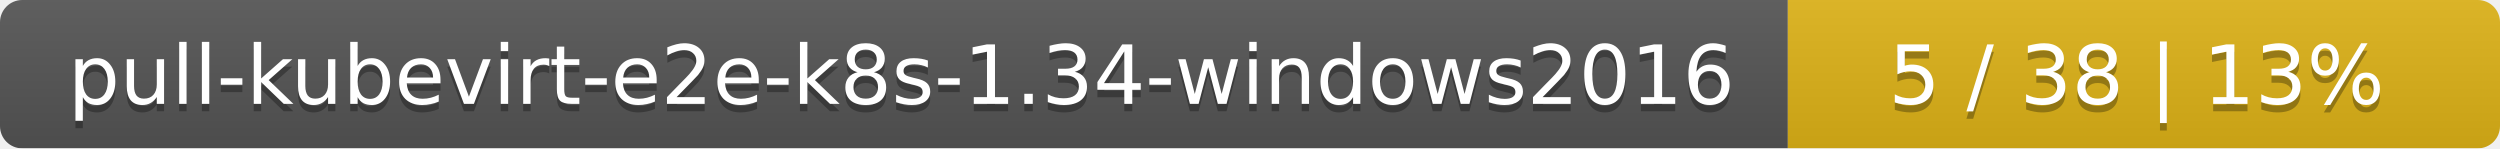
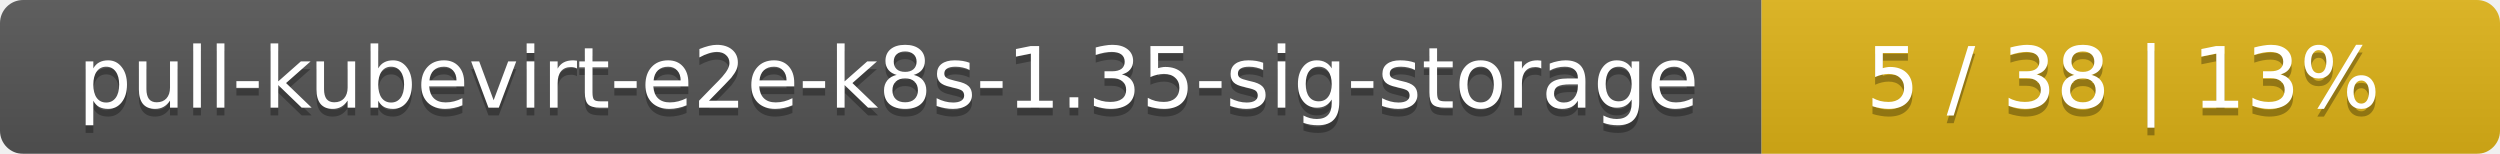
- <svg xmlns="http://www.w3.org/2000/svg" width="337" height="20">
+ <svg xmlns="http://www.w3.org/2000/svg" width="325" height="20">
  <linearGradient id="smooth" x2="0" y2="100%">
    <stop offset="0" stop-color="#bbb" stop-opacity=".1" />
    <stop offset="1" stop-opacity=".1" />
  </linearGradient>
  <mask id="round">
-     <rect width="337" height="20" rx="3" fill="#fff" />
+     <rect width="325" height="20" rx="3" fill="#fff" />
  </mask>
  <g mask="url(#round)">
-     <rect width="241" height="20" fill="#555" />
-     <rect x="241" width="96" height="20" fill="#dfb317" />
-     <rect width="337" height="20" fill="url(#smooth)" />
+     <rect width="229" height="20" fill="#555" />
+     <rect x="229" width="96" height="20" fill="#dfb317" />
+     <rect width="325" height="20" fill="url(#smooth)" />
  </g>
  <g fill="#fff" text-anchor="middle" font-family="DejaVu Sans,Verdana,Geneva,sans-serif" font-size="11">
-     <text x="121.5" y="15" fill="#010101" fill-opacity=".3">pull-kubevirt-e2e-k8s-1.34-windows2016</text>
-     <text x="121.5" y="14">pull-kubevirt-e2e-k8s-1.34-windows2016</text>
-     <text x="288" y="15" fill="#010101" fill-opacity=".3">5 / 38    |    13%</text>
-     <text x="288" y="14">5 / 38    |    13%</text>
+     <text x="115.5" y="15" fill="#010101" fill-opacity=".3">pull-kubevirt-e2e-k8s-1.35-sig-storage</text>
+     <text x="115.5" y="14">pull-kubevirt-e2e-k8s-1.35-sig-storage</text>
+     <text x="276" y="15" fill="#010101" fill-opacity=".3">5 / 38    |    13%</text>
+     <text x="276" y="14">5 / 38    |    13%</text>
  </g>
</svg>
